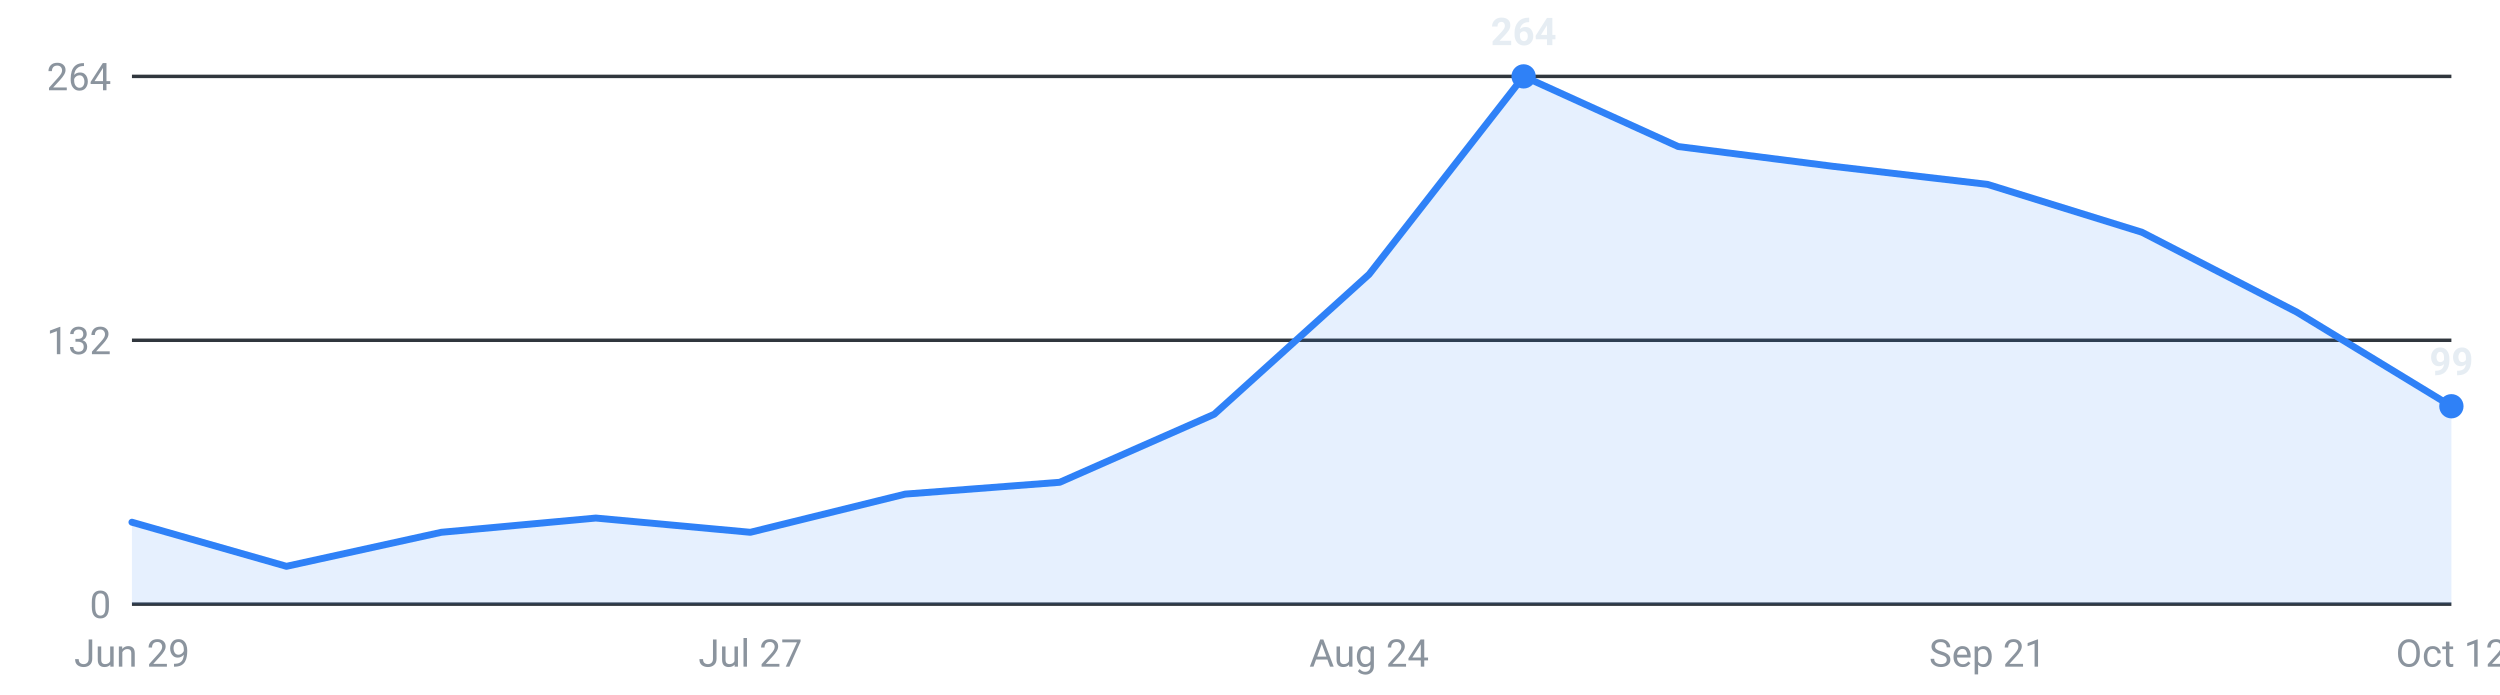
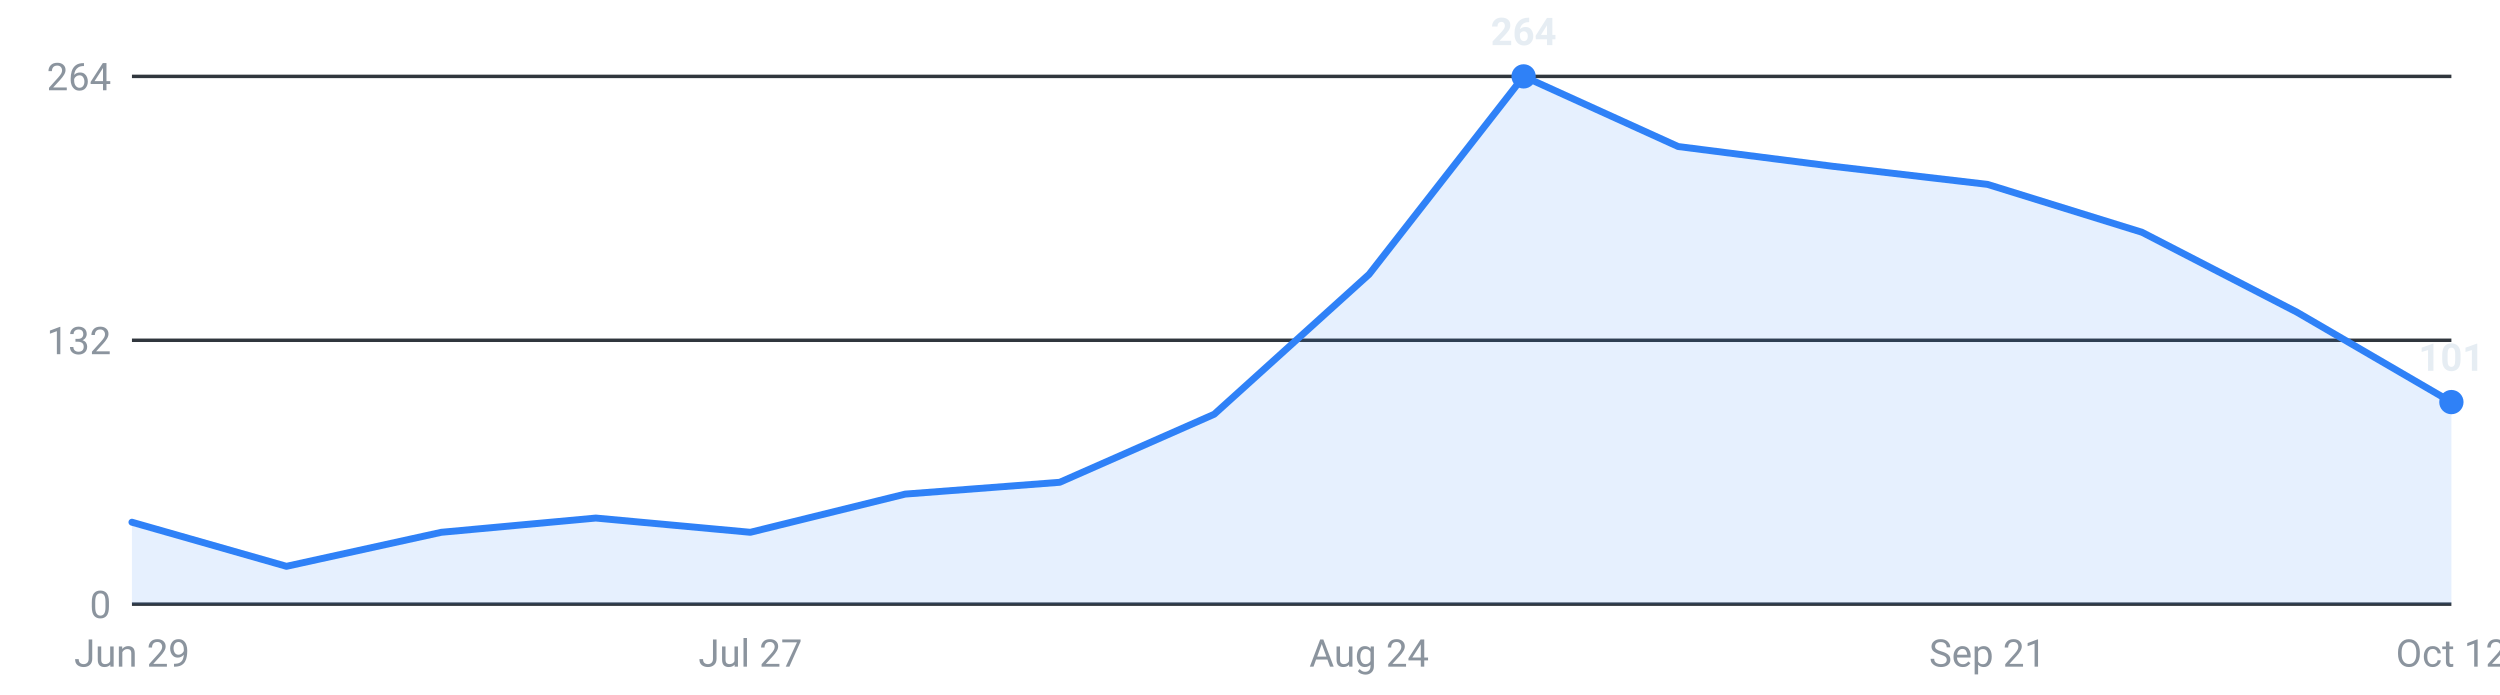
<svg xmlns="http://www.w3.org/2000/svg" viewBox="0 0 720 200" width="720" height="200" role="img" aria-label="Internships posted per week, last 16 weeks">
  <g font-family="-apple-system,Segoe UI,Roboto,sans-serif" font-size="11">
    <line x1="38" y1="174.0" x2="706" y2="174.0" stroke="#30363d" stroke-width="1" />
    <text x="32" y="178.0" text-anchor="end" fill="#8b949e">0</text>
    <line x1="38" y1="98.0" x2="706" y2="98.0" stroke="#30363d" stroke-width="1" />
    <text x="32" y="102.0" text-anchor="end" fill="#8b949e">132</text>
    <line x1="38" y1="22.0" x2="706" y2="22.0" stroke="#30363d" stroke-width="1" />
    <text x="32" y="26.0" text-anchor="end" fill="#8b949e">264</text>
-     <path d="M38.0,174 L38.0,150.4 L82.5,163.1 L127.1,153.3 L171.6,149.2 L216.1,153.3 L260.7,142.3 L305.2,138.9 L349.7,119.3 L394.3,79.0 L438.8,22.0 L483.3,42.2 L527.9,47.9 L572.4,53.1 L616.9,66.9 L661.5,89.9 L706.0,117.0 L706.0,174 Z" fill="#2f81f7" fill-opacity="0.12" />
-     <polyline points="38.0,150.4 82.5,163.1 127.1,153.3 171.6,149.2 216.1,153.3 260.7,142.3 305.2,138.9 349.7,119.3 394.3,79.0 438.8,22.0 483.3,42.2 527.9,47.9 572.4,53.1 616.9,66.9 661.5,89.9 706.0,117.0" fill="none" stroke="#2f81f7" stroke-width="2" stroke-linejoin="round" stroke-linecap="round" />
+     <path d="M38.0,174 L38.0,150.4 L82.5,163.1 L127.1,153.3 L171.6,149.2 L216.1,153.3 L260.7,142.3 L305.2,138.9 L349.7,119.3 L394.3,79.0 L438.8,22.0 L483.3,42.2 L527.9,47.9 L572.4,53.1 L616.9,66.9 L661.5,89.9 L706.0,115.8 L706.0,174 Z" fill="#2f81f7" fill-opacity="0.12" />
+     <polyline points="38.0,150.4 82.5,163.1 127.1,153.3 171.6,149.2 216.1,153.3 260.7,142.3 305.2,138.9 349.7,119.3 394.3,79.0 438.8,22.0 483.3,42.2 527.9,47.9 572.4,53.1 616.9,66.9 661.5,89.9 706.0,115.8" fill="none" stroke="#2f81f7" stroke-width="2" stroke-linejoin="round" stroke-linecap="round" />
    <circle cx="438.8" cy="22.0" r="3.5" fill="#2f81f7" />
    <text x="438.8" y="13.0" text-anchor="middle" fill="#e6edf3" font-weight="600">264</text>
-     <circle cx="706.0" cy="117.0" r="3.5" fill="#2f81f7" />
-     <text x="706.0" y="108.0" text-anchor="middle" fill="#e6edf3" font-weight="600">99</text>
+     <circle cx="706.0" cy="115.8" r="3.5" fill="#2f81f7" />
+     <text x="706.0" y="106.8" text-anchor="middle" fill="#e6edf3" font-weight="600">101</text>
    <text x="38.0" y="192" text-anchor="middle" fill="#8b949e">Jun 29</text>
    <text x="216.1" y="192" text-anchor="middle" fill="#8b949e">Jul 27</text>
    <text x="394.3" y="192" text-anchor="middle" fill="#8b949e">Aug 24</text>
    <text x="572.4" y="192" text-anchor="middle" fill="#8b949e">Sep 21</text>
    <text x="706.0" y="192" text-anchor="middle" fill="#8b949e">Oct 12</text>
  </g>
</svg>
